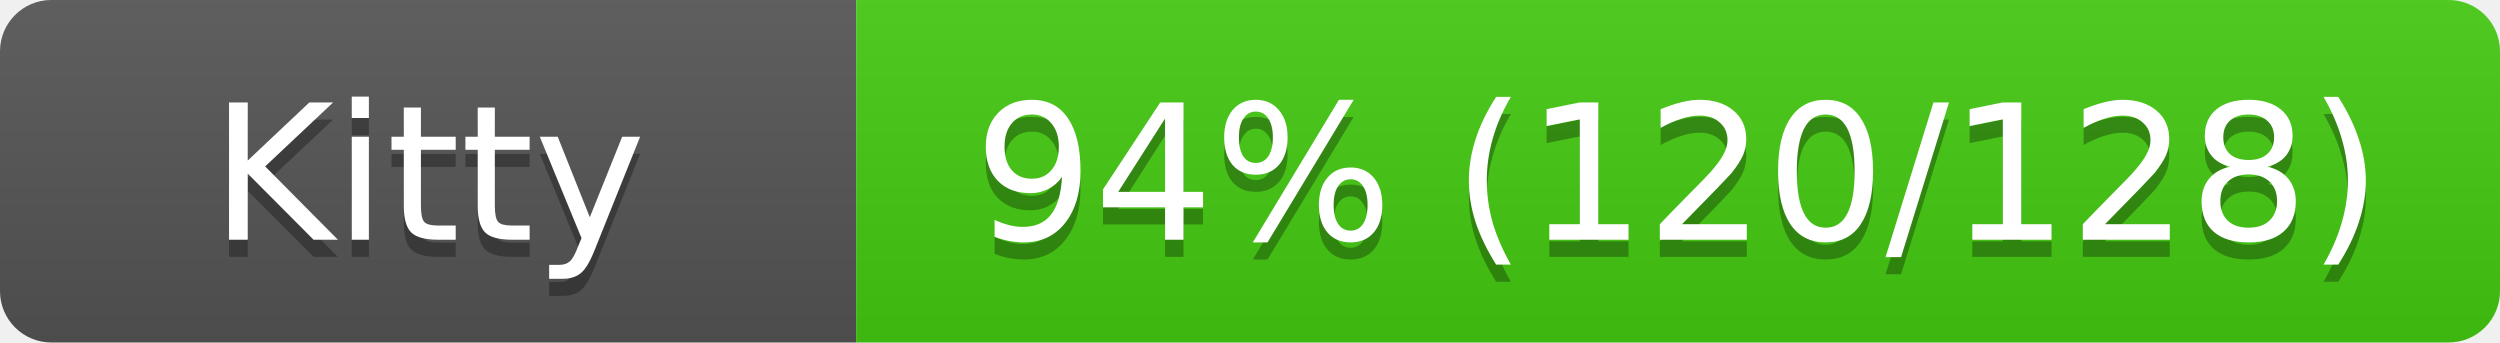
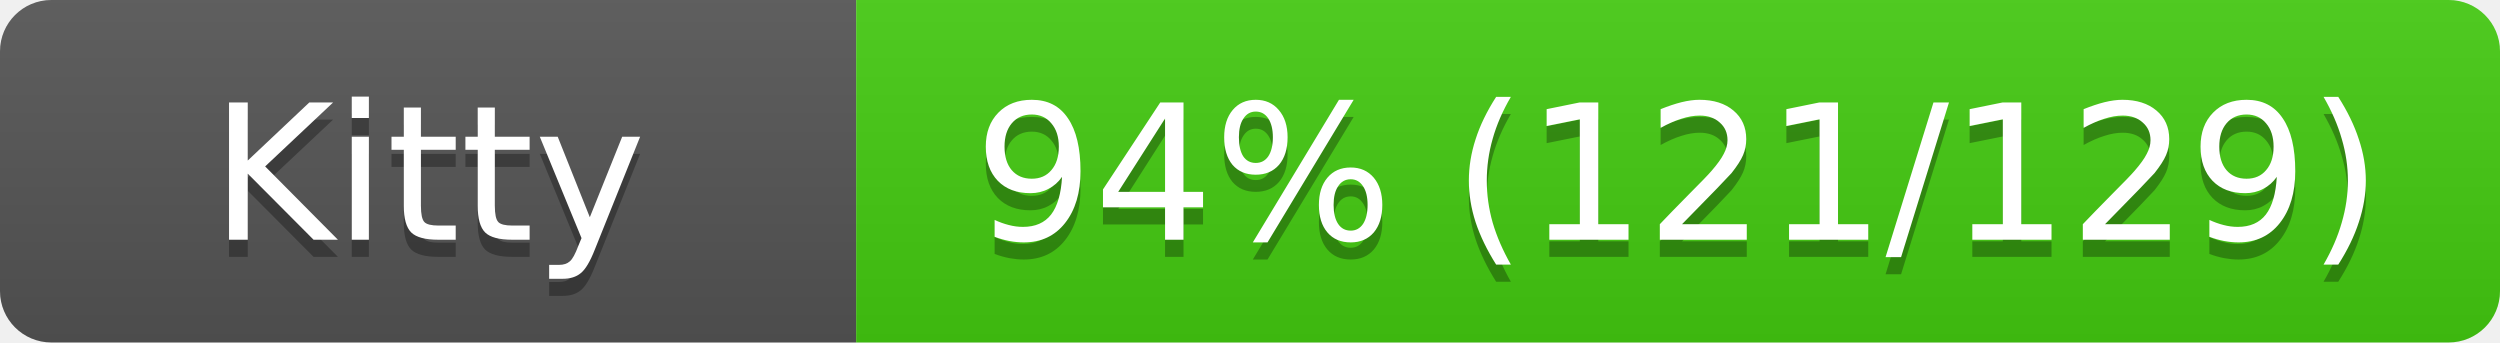
<svg xmlns="http://www.w3.org/2000/svg" width="146" height="20">
  <linearGradient id="s" x2="0" y2="100%">
    <stop offset="0" stop-color="#bbb" stop-opacity=".1" />
    <stop offset="1" stop-opacity=".1" />
  </linearGradient>
  <clipPath id="r">
    <rect width="146" height="20" rx="3" fill="#fff" />
  </clipPath>
  <g clip-path="url(#r)">
    <rect width="50" height="20" fill="#555" />
    <rect x="50" width="96" height="20" fill="#4c1" />
    <rect width="146" height="20" fill="url(#s)" />
  </g>
  <g fill="#fff" text-anchor="middle" font-family="Verdana,Geneva,DejaVu Sans,sans-serif" font-size="11">
    <text x="25" y="15" fill="#010101" fill-opacity=".3">Kitty</text>
    <text x="25" y="14">Kitty</text>
-     <text x="98" y="15" fill="#010101" fill-opacity=".3">94% (120/128)</text>
-     <text x="98" y="14">94% (120/128)</text>
+     <text x="98" y="15" fill="#010101" fill-opacity=".3">94% (121/129)</text>
+     <text x="98" y="14">94% (121/129)</text>
  </g>
</svg>
